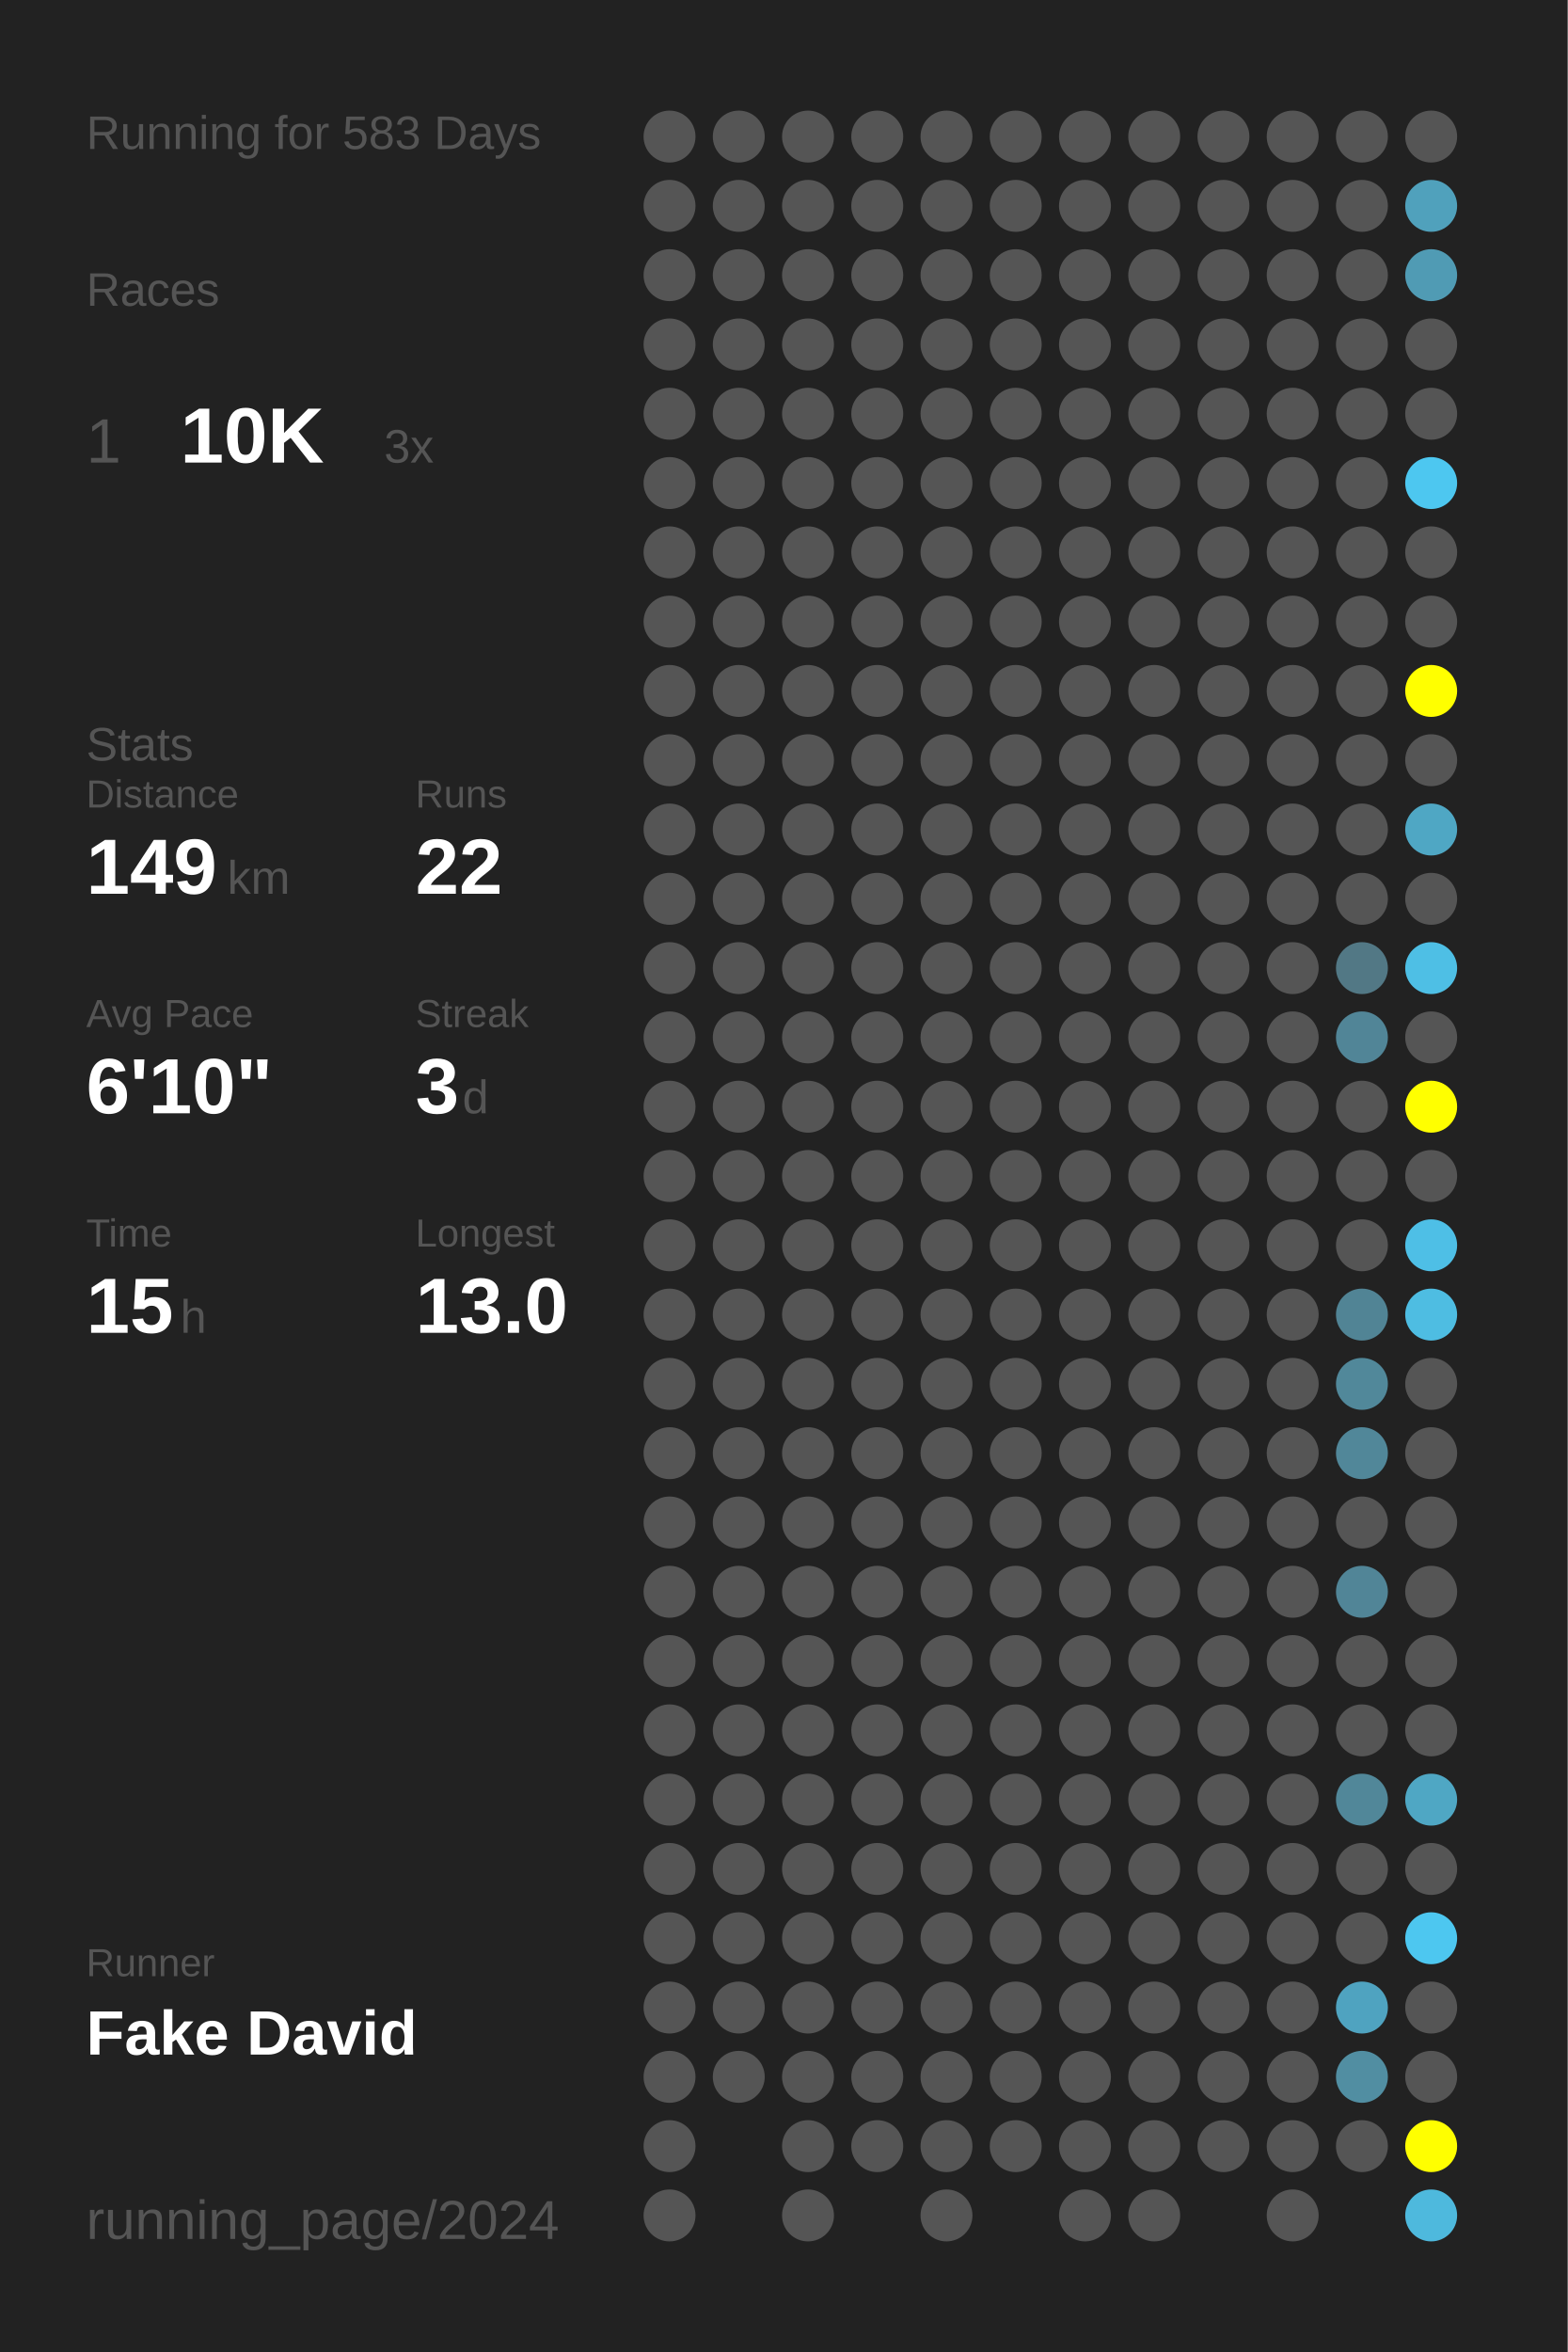
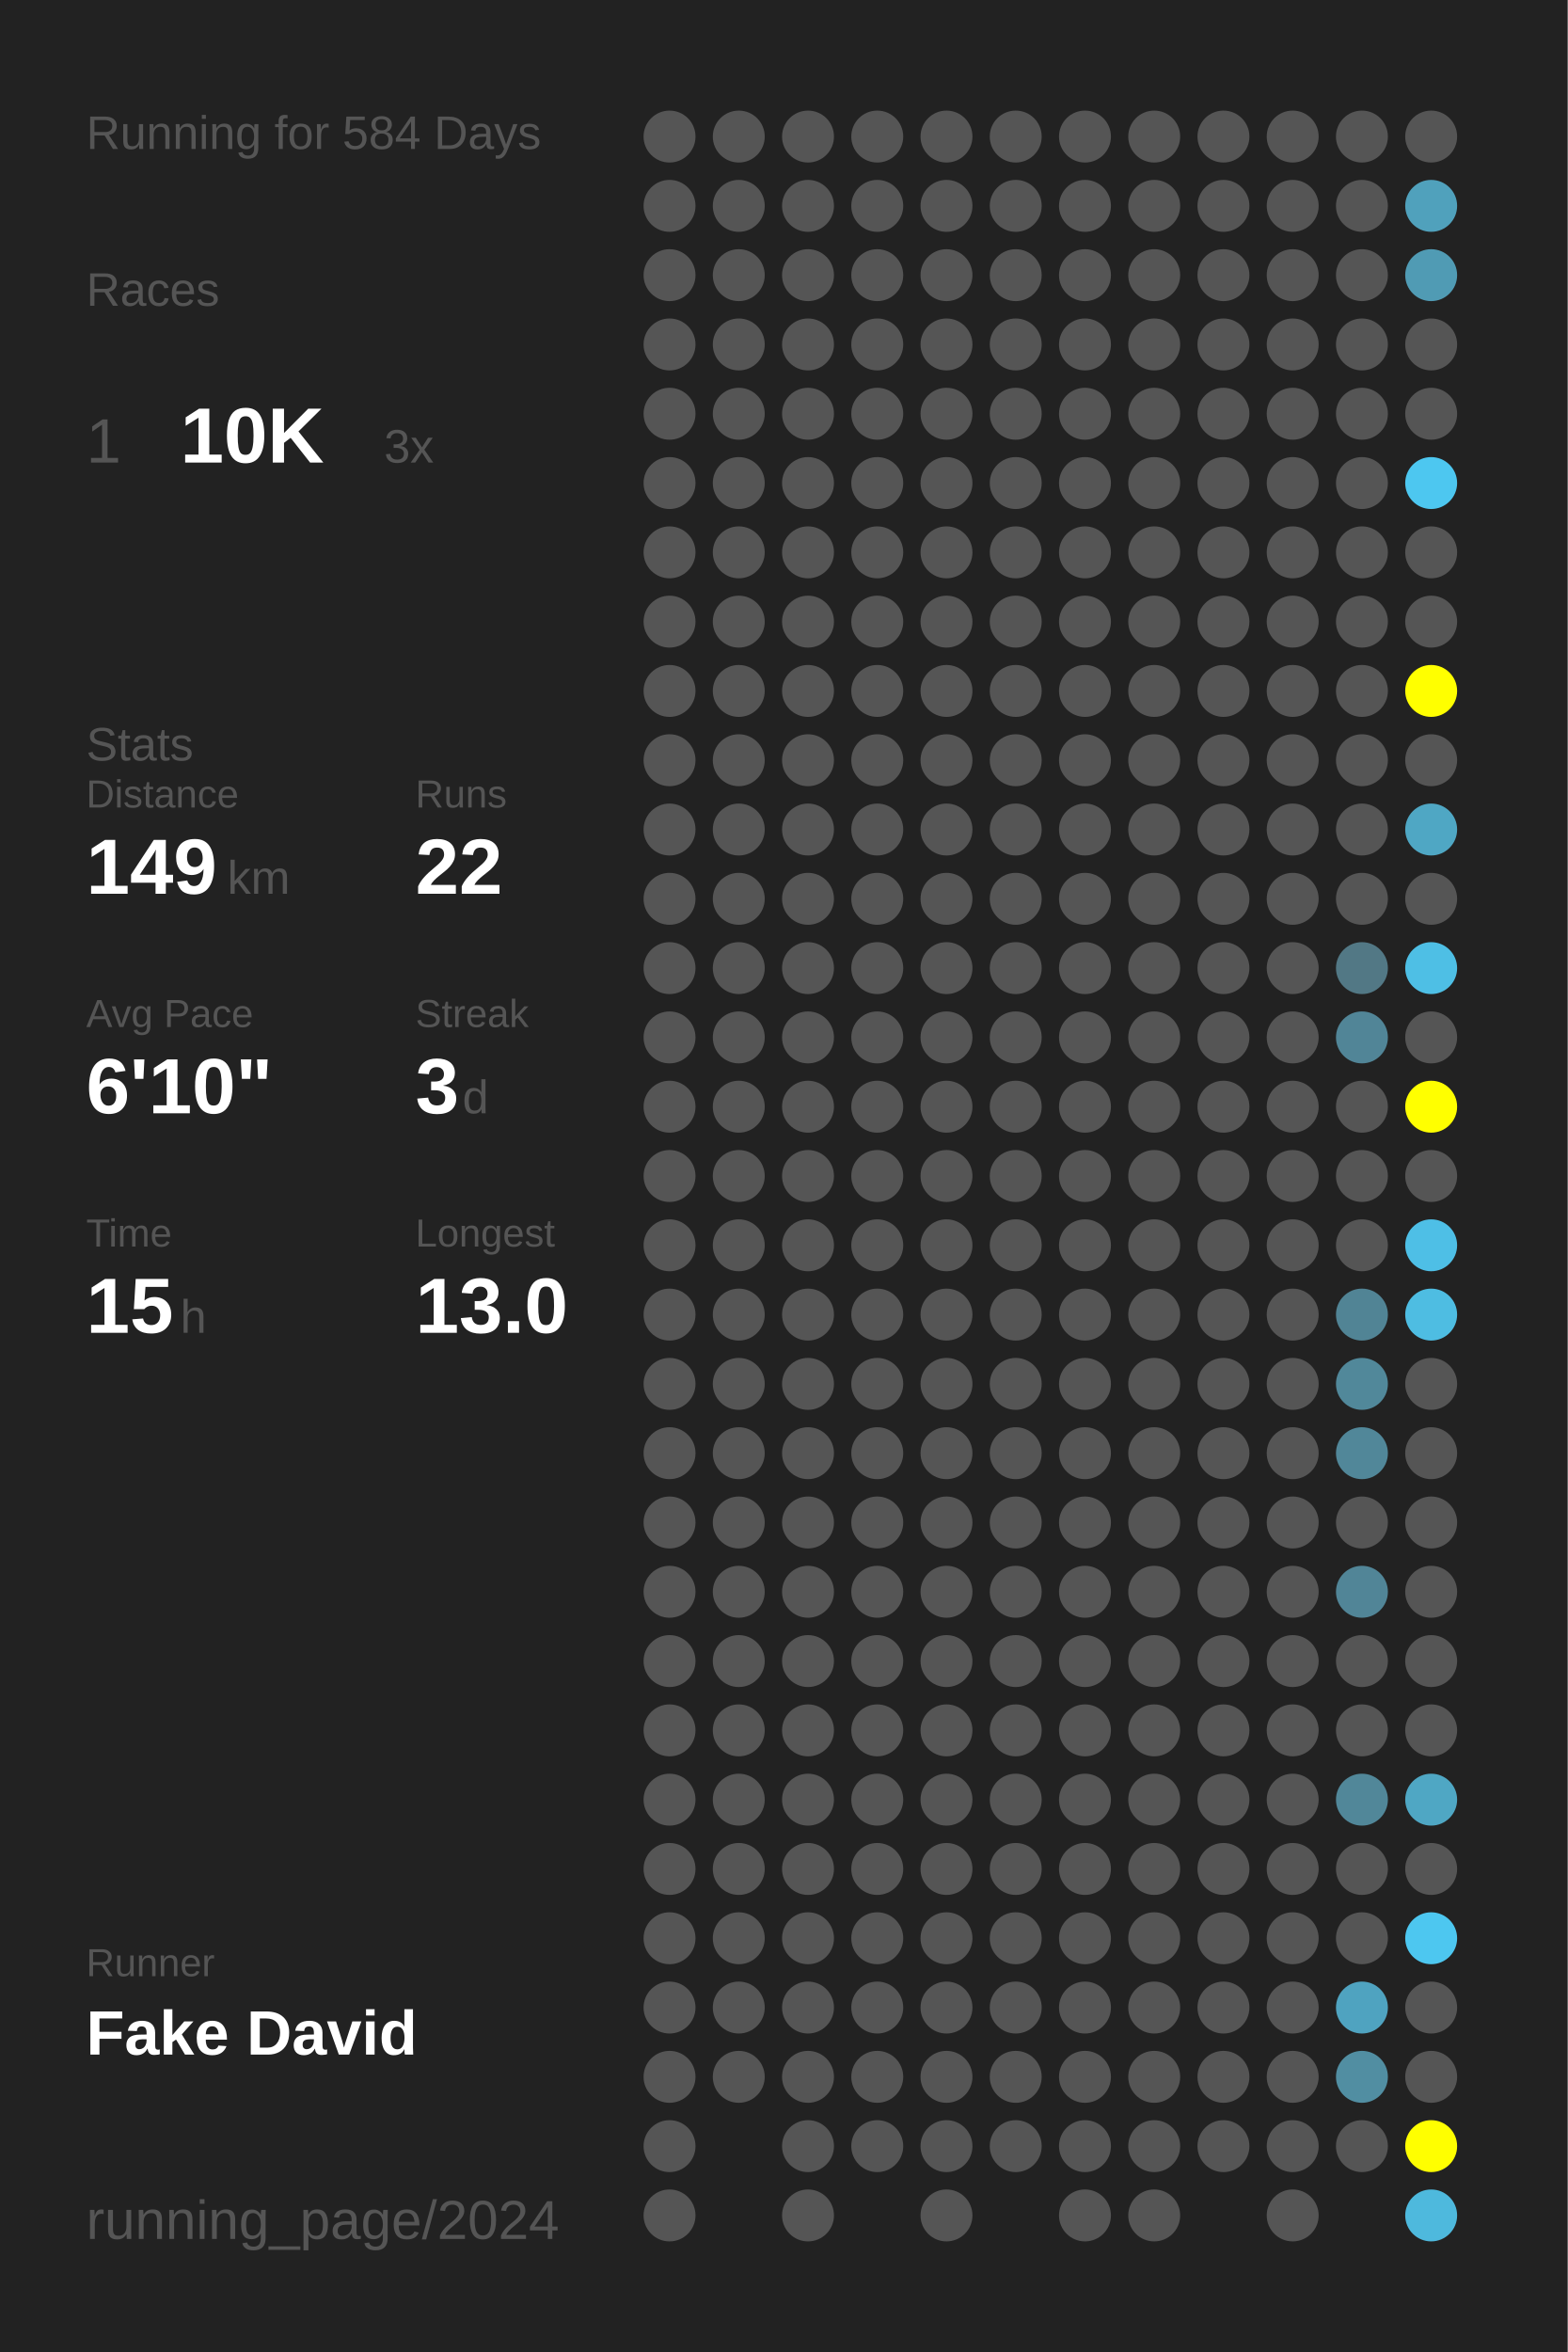
<svg xmlns="http://www.w3.org/2000/svg" baseProfile="full" height="300mm" version="1.1" viewBox="0,0,200,300" width="200mm">
  <defs />
  <rect fill="#222222" height="300" width="200" x="0" y="0" />
-   <text fill="#555555" style="font-size:6px; font-family:Arial;" x="11" y="19">Running for 583 Days</text>
+   <text fill="#555555" style="font-size:6px; font-family:Arial;" x="11" y="19">Running for 584 Days</text>
  <text fill="#555555" style="font-size:6px; font-family:Arial;" x="11" y="39">Races</text>
  <text fill="#555555" style="font-size:8px; font-family:Arial;" x="11" y="59">1</text>
  <text fill="#FFFFFF" style="font-size:10px; font-family:Arial; font-weight:bold;" x="23" y="59">10K</text>
  <text fill="#555555" style="font-size:6px; font-family:Arial;" x="49" y="59">3x</text>
  <text fill="#555555" style="font-size:6px; font-family:Arial;" x="11" y="97">Stats</text>
  <text fill="#555555" style="font-size:5px; font-family:Arial;" x="11" y="103">Distance</text>
  <text fill="#FFFFFF" style="font-size:10px; font-family:Arial; font-weight:bold;" x="11" y="114">149</text>
  <text fill="#555555" style="font-size:6px; font-family:Arial;" x="29" y="114">km</text>
  <text fill="#555555" style="font-size:5px; font-family:Arial;" x="53" y="103">Runs</text>
  <text fill="#FFFFFF" style="font-size:10px; font-family:Arial; font-weight:bold;" x="53" y="114">22</text>
  <text fill="#555555" style="font-size:5px; font-family:Arial;" x="11" y="131">Avg Pace</text>
  <text fill="#FFFFFF" style="font-size:10px; font-family:Arial; font-weight:bold;" x="11" y="142">6'10"</text>
  <text fill="#555555" style="font-size:5px; font-family:Arial;" x="53" y="131">Streak</text>
  <text fill="#FFFFFF" style="font-size:10px; font-family:Arial; font-weight:bold;" x="53" y="142">3</text>
  <text fill="#555555" style="font-size:6px; font-family:Arial;" x="59" y="142">d</text>
  <text fill="#555555" style="font-size:5px; font-family:Arial;" x="11" y="159">Time</text>
  <text fill="#FFFFFF" style="font-size:10px; font-family:Arial; font-weight:bold;" x="11" y="170">15</text>
  <text fill="#555555" style="font-size:6px; font-family:Arial;" x="23" y="170">h</text>
  <text fill="#555555" style="font-size:5px; font-family:Arial;" x="53" y="159">Longest</text>
  <text fill="#FFFFFF" style="font-size:10px; font-family:Arial; font-weight:bold;" x="53" y="170">13.0</text>
  <text fill="#555555" style="font-size:5px; font-family:Arial;" x="11" y="252.065">Runner</text>
  <text fill="#FFFFFF" style="font-size:8px; font-family:Arial; font-weight:bold;" x="11" y="262.065">Fake David</text>
  <text fill="#555555" style="font-size:7px; font-family:Arial;" x="11" y="285.581">running_page/2024</text>
  <circle cx="85.417" cy="17.419" fill="#555555" r="3.312" />
  <circle cx="85.417" cy="26.258" fill="#555555" r="3.312" />
  <circle cx="85.417" cy="35.097" fill="#555555" r="3.312" />
  <circle cx="85.417" cy="43.935" fill="#555555" r="3.312" />
  <circle cx="85.417" cy="52.774" fill="#555555" r="3.312" />
  <circle cx="85.417" cy="61.613" fill="#555555" r="3.312" />
  <circle cx="85.417" cy="70.452" fill="#555555" r="3.312" />
  <circle cx="85.417" cy="79.29" fill="#555555" r="3.312" />
  <circle cx="85.417" cy="88.129" fill="#555555" r="3.312" />
  <circle cx="85.417" cy="96.968" fill="#555555" r="3.312" />
  <circle cx="85.417" cy="105.806" fill="#555555" r="3.312" />
  <circle cx="85.417" cy="114.645" fill="#555555" r="3.312" />
  <circle cx="85.417" cy="123.484" fill="#555555" r="3.312" />
  <circle cx="85.417" cy="132.323" fill="#555555" r="3.312" />
  <circle cx="85.417" cy="141.161" fill="#555555" r="3.312" />
  <circle cx="85.417" cy="150" fill="#555555" r="3.312" />
  <circle cx="85.417" cy="158.839" fill="#555555" r="3.312" />
  <circle cx="85.417" cy="167.677" fill="#555555" r="3.312" />
  <circle cx="85.417" cy="176.516" fill="#555555" r="3.312" />
  <circle cx="85.417" cy="185.355" fill="#555555" r="3.312" />
  <circle cx="85.417" cy="194.194" fill="#555555" r="3.312" />
  <circle cx="85.417" cy="203.032" fill="#555555" r="3.312" />
  <circle cx="85.417" cy="211.871" fill="#555555" r="3.312" />
  <circle cx="85.417" cy="220.71" fill="#555555" r="3.312" />
  <circle cx="85.417" cy="229.548" fill="#555555" r="3.312" />
  <circle cx="85.417" cy="238.387" fill="#555555" r="3.312" />
  <circle cx="85.417" cy="247.226" fill="#555555" r="3.312" />
  <circle cx="85.417" cy="256.065" fill="#555555" r="3.312" />
  <circle cx="85.417" cy="264.903" fill="#555555" r="3.312" />
  <circle cx="85.417" cy="273.742" fill="#555555" r="3.312" />
  <circle cx="85.417" cy="282.581" fill="#555555" r="3.312" />
  <circle cx="94.25" cy="17.419" fill="#555555" r="3.312" />
  <circle cx="94.25" cy="26.258" fill="#555555" r="3.312" />
  <circle cx="94.25" cy="35.097" fill="#555555" r="3.312" />
  <circle cx="94.25" cy="43.935" fill="#555555" r="3.312" />
  <circle cx="94.25" cy="52.774" fill="#555555" r="3.312" />
  <circle cx="94.25" cy="61.613" fill="#555555" r="3.312" />
  <circle cx="94.25" cy="70.452" fill="#555555" r="3.312" />
  <circle cx="94.25" cy="79.29" fill="#555555" r="3.312" />
  <circle cx="94.25" cy="88.129" fill="#555555" r="3.312" />
  <circle cx="94.25" cy="96.968" fill="#555555" r="3.312" />
  <circle cx="94.25" cy="105.806" fill="#555555" r="3.312" />
  <circle cx="94.25" cy="114.645" fill="#555555" r="3.312" />
  <circle cx="94.25" cy="123.484" fill="#555555" r="3.312" />
  <circle cx="94.25" cy="132.323" fill="#555555" r="3.312" />
  <circle cx="94.25" cy="141.161" fill="#555555" r="3.312" />
  <circle cx="94.25" cy="150" fill="#555555" r="3.312" />
  <circle cx="94.25" cy="158.839" fill="#555555" r="3.312" />
  <circle cx="94.25" cy="167.677" fill="#555555" r="3.312" />
  <circle cx="94.25" cy="176.516" fill="#555555" r="3.312" />
  <circle cx="94.25" cy="185.355" fill="#555555" r="3.312" />
  <circle cx="94.25" cy="194.194" fill="#555555" r="3.312" />
  <circle cx="94.25" cy="203.032" fill="#555555" r="3.312" />
  <circle cx="94.25" cy="211.871" fill="#555555" r="3.312" />
  <circle cx="94.25" cy="220.71" fill="#555555" r="3.312" />
  <circle cx="94.25" cy="229.548" fill="#555555" r="3.312" />
  <circle cx="94.25" cy="238.387" fill="#555555" r="3.312" />
  <circle cx="94.25" cy="247.226" fill="#555555" r="3.312" />
  <circle cx="94.25" cy="256.065" fill="#555555" r="3.312" />
  <circle cx="94.25" cy="264.903" fill="#555555" r="3.312" />
  <circle cx="103.083" cy="17.419" fill="#555555" r="3.312" />
  <circle cx="103.083" cy="26.258" fill="#555555" r="3.312" />
  <circle cx="103.083" cy="35.097" fill="#555555" r="3.312" />
  <circle cx="103.083" cy="43.935" fill="#555555" r="3.312" />
  <circle cx="103.083" cy="52.774" fill="#555555" r="3.312" />
  <circle cx="103.083" cy="61.613" fill="#555555" r="3.312" />
  <circle cx="103.083" cy="70.452" fill="#555555" r="3.312" />
  <circle cx="103.083" cy="79.29" fill="#555555" r="3.312" />
  <circle cx="103.083" cy="88.129" fill="#555555" r="3.312" />
  <circle cx="103.083" cy="96.968" fill="#555555" r="3.312" />
  <circle cx="103.083" cy="105.806" fill="#555555" r="3.312" />
  <circle cx="103.083" cy="114.645" fill="#555555" r="3.312" />
  <circle cx="103.083" cy="123.484" fill="#555555" r="3.312" />
  <circle cx="103.083" cy="132.323" fill="#555555" r="3.312" />
  <circle cx="103.083" cy="141.161" fill="#555555" r="3.312" />
  <circle cx="103.083" cy="150" fill="#555555" r="3.312" />
  <circle cx="103.083" cy="158.839" fill="#555555" r="3.312" />
  <circle cx="103.083" cy="167.677" fill="#555555" r="3.312" />
  <circle cx="103.083" cy="176.516" fill="#555555" r="3.312" />
  <circle cx="103.083" cy="185.355" fill="#555555" r="3.312" />
  <circle cx="103.083" cy="194.194" fill="#555555" r="3.312" />
  <circle cx="103.083" cy="203.032" fill="#555555" r="3.312" />
  <circle cx="103.083" cy="211.871" fill="#555555" r="3.312" />
  <circle cx="103.083" cy="220.71" fill="#555555" r="3.312" />
  <circle cx="103.083" cy="229.548" fill="#555555" r="3.312" />
  <circle cx="103.083" cy="238.387" fill="#555555" r="3.312" />
  <circle cx="103.083" cy="247.226" fill="#555555" r="3.312" />
  <circle cx="103.083" cy="256.065" fill="#555555" r="3.312" />
  <circle cx="103.083" cy="264.903" fill="#555555" r="3.312" />
  <circle cx="103.083" cy="273.742" fill="#555555" r="3.312" />
  <circle cx="103.083" cy="282.581" fill="#555555" r="3.312" />
  <circle cx="111.917" cy="17.419" fill="#555555" r="3.312" />
  <circle cx="111.917" cy="26.258" fill="#555555" r="3.312" />
  <circle cx="111.917" cy="35.097" fill="#555555" r="3.312" />
  <circle cx="111.917" cy="43.935" fill="#555555" r="3.312" />
  <circle cx="111.917" cy="52.774" fill="#555555" r="3.312" />
  <circle cx="111.917" cy="61.613" fill="#555555" r="3.312" />
  <circle cx="111.917" cy="70.452" fill="#555555" r="3.312" />
  <circle cx="111.917" cy="79.29" fill="#555555" r="3.312" />
  <circle cx="111.917" cy="88.129" fill="#555555" r="3.312" />
  <circle cx="111.917" cy="96.968" fill="#555555" r="3.312" />
  <circle cx="111.917" cy="105.806" fill="#555555" r="3.312" />
  <circle cx="111.917" cy="114.645" fill="#555555" r="3.312" />
  <circle cx="111.917" cy="123.484" fill="#555555" r="3.312" />
  <circle cx="111.917" cy="132.323" fill="#555555" r="3.312" />
  <circle cx="111.917" cy="141.161" fill="#555555" r="3.312" />
  <circle cx="111.917" cy="150" fill="#555555" r="3.312" />
  <circle cx="111.917" cy="158.839" fill="#555555" r="3.312" />
  <circle cx="111.917" cy="167.677" fill="#555555" r="3.312" />
  <circle cx="111.917" cy="176.516" fill="#555555" r="3.312" />
  <circle cx="111.917" cy="185.355" fill="#555555" r="3.312" />
  <circle cx="111.917" cy="194.194" fill="#555555" r="3.312" />
  <circle cx="111.917" cy="203.032" fill="#555555" r="3.312" />
  <circle cx="111.917" cy="211.871" fill="#555555" r="3.312" />
  <circle cx="111.917" cy="220.71" fill="#555555" r="3.312" />
  <circle cx="111.917" cy="229.548" fill="#555555" r="3.312" />
  <circle cx="111.917" cy="238.387" fill="#555555" r="3.312" />
  <circle cx="111.917" cy="247.226" fill="#555555" r="3.312" />
  <circle cx="111.917" cy="256.065" fill="#555555" r="3.312" />
  <circle cx="111.917" cy="264.903" fill="#555555" r="3.312" />
  <circle cx="111.917" cy="273.742" fill="#555555" r="3.312" />
  <circle cx="120.75" cy="17.419" fill="#555555" r="3.312" />
  <circle cx="120.75" cy="26.258" fill="#555555" r="3.312" />
  <circle cx="120.75" cy="35.097" fill="#555555" r="3.312" />
  <circle cx="120.75" cy="43.935" fill="#555555" r="3.312" />
  <circle cx="120.75" cy="52.774" fill="#555555" r="3.312" />
  <circle cx="120.75" cy="61.613" fill="#555555" r="3.312" />
  <circle cx="120.75" cy="70.452" fill="#555555" r="3.312" />
  <circle cx="120.75" cy="79.29" fill="#555555" r="3.312" />
  <circle cx="120.75" cy="88.129" fill="#555555" r="3.312" />
  <circle cx="120.75" cy="96.968" fill="#555555" r="3.312" />
  <circle cx="120.75" cy="105.806" fill="#555555" r="3.312" />
  <circle cx="120.75" cy="114.645" fill="#555555" r="3.312" />
  <circle cx="120.75" cy="123.484" fill="#555555" r="3.312" />
  <circle cx="120.75" cy="132.323" fill="#555555" r="3.312" />
  <circle cx="120.75" cy="141.161" fill="#555555" r="3.312" />
  <circle cx="120.75" cy="150" fill="#555555" r="3.312" />
  <circle cx="120.75" cy="158.839" fill="#555555" r="3.312" />
  <circle cx="120.75" cy="167.677" fill="#555555" r="3.312" />
  <circle cx="120.75" cy="176.516" fill="#555555" r="3.312" />
  <circle cx="120.75" cy="185.355" fill="#555555" r="3.312" />
  <circle cx="120.75" cy="194.194" fill="#555555" r="3.312" />
  <circle cx="120.75" cy="203.032" fill="#555555" r="3.312" />
  <circle cx="120.75" cy="211.871" fill="#555555" r="3.312" />
  <circle cx="120.75" cy="220.71" fill="#555555" r="3.312" />
  <circle cx="120.75" cy="229.548" fill="#555555" r="3.312" />
  <circle cx="120.75" cy="238.387" fill="#555555" r="3.312" />
  <circle cx="120.75" cy="247.226" fill="#555555" r="3.312" />
  <circle cx="120.75" cy="256.065" fill="#555555" r="3.312" />
  <circle cx="120.75" cy="264.903" fill="#555555" r="3.312" />
  <circle cx="120.75" cy="273.742" fill="#555555" r="3.312" />
  <circle cx="120.75" cy="282.581" fill="#555555" r="3.312" />
  <circle cx="129.583" cy="17.419" fill="#555555" r="3.312" />
  <circle cx="129.583" cy="26.258" fill="#555555" r="3.312" />
  <circle cx="129.583" cy="35.097" fill="#555555" r="3.312" />
  <circle cx="129.583" cy="43.935" fill="#555555" r="3.312" />
  <circle cx="129.583" cy="52.774" fill="#555555" r="3.312" />
  <circle cx="129.583" cy="61.613" fill="#555555" r="3.312" />
  <circle cx="129.583" cy="70.452" fill="#555555" r="3.312" />
  <circle cx="129.583" cy="79.29" fill="#555555" r="3.312" />
  <circle cx="129.583" cy="88.129" fill="#555555" r="3.312" />
  <circle cx="129.583" cy="96.968" fill="#555555" r="3.312" />
  <circle cx="129.583" cy="105.806" fill="#555555" r="3.312" />
  <circle cx="129.583" cy="114.645" fill="#555555" r="3.312" />
  <circle cx="129.583" cy="123.484" fill="#555555" r="3.312" />
  <circle cx="129.583" cy="132.323" fill="#555555" r="3.312" />
  <circle cx="129.583" cy="141.161" fill="#555555" r="3.312" />
  <circle cx="129.583" cy="150" fill="#555555" r="3.312" />
  <circle cx="129.583" cy="158.839" fill="#555555" r="3.312" />
  <circle cx="129.583" cy="167.677" fill="#555555" r="3.312" />
  <circle cx="129.583" cy="176.516" fill="#555555" r="3.312" />
  <circle cx="129.583" cy="185.355" fill="#555555" r="3.312" />
  <circle cx="129.583" cy="194.194" fill="#555555" r="3.312" />
  <circle cx="129.583" cy="203.032" fill="#555555" r="3.312" />
  <circle cx="129.583" cy="211.871" fill="#555555" r="3.312" />
  <circle cx="129.583" cy="220.71" fill="#555555" r="3.312" />
  <circle cx="129.583" cy="229.548" fill="#555555" r="3.312" />
  <circle cx="129.583" cy="238.387" fill="#555555" r="3.312" />
  <circle cx="129.583" cy="247.226" fill="#555555" r="3.312" />
  <circle cx="129.583" cy="256.065" fill="#555555" r="3.312" />
  <circle cx="129.583" cy="264.903" fill="#555555" r="3.312" />
  <circle cx="129.583" cy="273.742" fill="#555555" r="3.312" />
  <circle cx="138.417" cy="17.419" fill="#555555" r="3.312" />
  <circle cx="138.417" cy="26.258" fill="#555555" r="3.312" />
  <circle cx="138.417" cy="35.097" fill="#555555" r="3.312" />
  <circle cx="138.417" cy="43.935" fill="#555555" r="3.312" />
  <circle cx="138.417" cy="52.774" fill="#555555" r="3.312" />
  <circle cx="138.417" cy="61.613" fill="#555555" r="3.312" />
  <circle cx="138.417" cy="70.452" fill="#555555" r="3.312" />
  <circle cx="138.417" cy="79.29" fill="#555555" r="3.312" />
  <circle cx="138.417" cy="88.129" fill="#555555" r="3.312" />
  <circle cx="138.417" cy="96.968" fill="#555555" r="3.312" />
  <circle cx="138.417" cy="105.806" fill="#555555" r="3.312" />
  <circle cx="138.417" cy="114.645" fill="#555555" r="3.312" />
  <circle cx="138.417" cy="123.484" fill="#555555" r="3.312" />
  <circle cx="138.417" cy="132.323" fill="#555555" r="3.312" />
  <circle cx="138.417" cy="141.161" fill="#555555" r="3.312" />
  <circle cx="138.417" cy="150" fill="#555555" r="3.312" />
  <circle cx="138.417" cy="158.839" fill="#555555" r="3.312" />
  <circle cx="138.417" cy="167.677" fill="#555555" r="3.312" />
  <circle cx="138.417" cy="176.516" fill="#555555" r="3.312" />
  <circle cx="138.417" cy="185.355" fill="#555555" r="3.312" />
  <circle cx="138.417" cy="194.194" fill="#555555" r="3.312" />
  <circle cx="138.417" cy="203.032" fill="#555555" r="3.312" />
  <circle cx="138.417" cy="211.871" fill="#555555" r="3.312" />
  <circle cx="138.417" cy="220.71" fill="#555555" r="3.312" />
  <circle cx="138.417" cy="229.548" fill="#555555" r="3.312" />
  <circle cx="138.417" cy="238.387" fill="#555555" r="3.312" />
  <circle cx="138.417" cy="247.226" fill="#555555" r="3.312" />
  <circle cx="138.417" cy="256.065" fill="#555555" r="3.312" />
  <circle cx="138.417" cy="264.903" fill="#555555" r="3.312" />
  <circle cx="138.417" cy="273.742" fill="#555555" r="3.312" />
  <circle cx="138.417" cy="282.581" fill="#555555" r="3.312" />
  <circle cx="147.25" cy="17.419" fill="#555555" r="3.312" />
  <circle cx="147.25" cy="26.258" fill="#555555" r="3.312" />
  <circle cx="147.25" cy="35.097" fill="#555555" r="3.312" />
  <circle cx="147.25" cy="43.935" fill="#555555" r="3.312" />
  <circle cx="147.25" cy="52.774" fill="#555555" r="3.312" />
  <circle cx="147.25" cy="61.613" fill="#555555" r="3.312" />
  <circle cx="147.25" cy="70.452" fill="#555555" r="3.312" />
  <circle cx="147.25" cy="79.29" fill="#555555" r="3.312" />
  <circle cx="147.25" cy="88.129" fill="#555555" r="3.312" />
  <circle cx="147.25" cy="96.968" fill="#555555" r="3.312" />
  <circle cx="147.25" cy="105.806" fill="#555555" r="3.312" />
  <circle cx="147.25" cy="114.645" fill="#555555" r="3.312" />
  <circle cx="147.25" cy="123.484" fill="#555555" r="3.312" />
  <circle cx="147.25" cy="132.323" fill="#555555" r="3.312" />
  <circle cx="147.25" cy="141.161" fill="#555555" r="3.312" />
  <circle cx="147.25" cy="150" fill="#555555" r="3.312" />
  <circle cx="147.25" cy="158.839" fill="#555555" r="3.312" />
  <circle cx="147.25" cy="167.677" fill="#555555" r="3.312" />
  <circle cx="147.25" cy="176.516" fill="#555555" r="3.312" />
  <circle cx="147.25" cy="185.355" fill="#555555" r="3.312" />
  <circle cx="147.25" cy="194.194" fill="#555555" r="3.312" />
  <circle cx="147.25" cy="203.032" fill="#555555" r="3.312" />
  <circle cx="147.25" cy="211.871" fill="#555555" r="3.312" />
  <circle cx="147.25" cy="220.71" fill="#555555" r="3.312" />
  <circle cx="147.25" cy="229.548" fill="#555555" r="3.312" />
  <circle cx="147.25" cy="238.387" fill="#555555" r="3.312" />
  <circle cx="147.25" cy="247.226" fill="#555555" r="3.312" />
  <circle cx="147.25" cy="256.065" fill="#555555" r="3.312" />
  <circle cx="147.25" cy="264.903" fill="#555555" r="3.312" />
  <circle cx="147.25" cy="273.742" fill="#555555" r="3.312" />
  <circle cx="147.25" cy="282.581" fill="#555555" r="3.312" />
  <circle cx="156.083" cy="17.419" fill="#555555" r="3.312" />
  <circle cx="156.083" cy="26.258" fill="#555555" r="3.312" />
  <circle cx="156.083" cy="35.097" fill="#555555" r="3.312" />
  <circle cx="156.083" cy="43.935" fill="#555555" r="3.312" />
  <circle cx="156.083" cy="52.774" fill="#555555" r="3.312" />
  <circle cx="156.083" cy="61.613" fill="#555555" r="3.312" />
  <circle cx="156.083" cy="70.452" fill="#555555" r="3.312" />
  <circle cx="156.083" cy="79.29" fill="#555555" r="3.312" />
  <circle cx="156.083" cy="88.129" fill="#555555" r="3.312" />
  <circle cx="156.083" cy="96.968" fill="#555555" r="3.312" />
  <circle cx="156.083" cy="105.806" fill="#555555" r="3.312" />
  <circle cx="156.083" cy="114.645" fill="#555555" r="3.312" />
  <circle cx="156.083" cy="123.484" fill="#555555" r="3.312" />
  <circle cx="156.083" cy="132.323" fill="#555555" r="3.312" />
  <circle cx="156.083" cy="141.161" fill="#555555" r="3.312" />
  <circle cx="156.083" cy="150" fill="#555555" r="3.312" />
  <circle cx="156.083" cy="158.839" fill="#555555" r="3.312" />
  <circle cx="156.083" cy="167.677" fill="#555555" r="3.312" />
  <circle cx="156.083" cy="176.516" fill="#555555" r="3.312" />
  <circle cx="156.083" cy="185.355" fill="#555555" r="3.312" />
  <circle cx="156.083" cy="194.194" fill="#555555" r="3.312" />
  <circle cx="156.083" cy="203.032" fill="#555555" r="3.312" />
  <circle cx="156.083" cy="211.871" fill="#555555" r="3.312" />
  <circle cx="156.083" cy="220.71" fill="#555555" r="3.312" />
  <circle cx="156.083" cy="229.548" fill="#555555" r="3.312" />
  <circle cx="156.083" cy="238.387" fill="#555555" r="3.312" />
  <circle cx="156.083" cy="247.226" fill="#555555" r="3.312" />
  <circle cx="156.083" cy="256.065" fill="#555555" r="3.312" />
  <circle cx="156.083" cy="264.903" fill="#555555" r="3.312" />
  <circle cx="156.083" cy="273.742" fill="#555555" r="3.312" />
  <circle cx="164.917" cy="17.419" fill="#555555" r="3.312" />
  <circle cx="164.917" cy="26.258" fill="#555555" r="3.312" />
  <circle cx="164.917" cy="35.097" fill="#555555" r="3.312" />
  <circle cx="164.917" cy="43.935" fill="#555555" r="3.312" />
  <circle cx="164.917" cy="52.774" fill="#555555" r="3.312" />
  <circle cx="164.917" cy="61.613" fill="#555555" r="3.312" />
  <circle cx="164.917" cy="70.452" fill="#555555" r="3.312" />
  <circle cx="164.917" cy="79.29" fill="#555555" r="3.312" />
  <circle cx="164.917" cy="88.129" fill="#555555" r="3.312" />
  <circle cx="164.917" cy="96.968" fill="#555555" r="3.312" />
  <circle cx="164.917" cy="105.806" fill="#555555" r="3.312" />
  <circle cx="164.917" cy="114.645" fill="#555555" r="3.312" />
  <circle cx="164.917" cy="123.484" fill="#555555" r="3.312" />
  <circle cx="164.917" cy="132.323" fill="#555555" r="3.312" />
  <circle cx="164.917" cy="141.161" fill="#555555" r="3.312" />
  <circle cx="164.917" cy="150" fill="#555555" r="3.312" />
  <circle cx="164.917" cy="158.839" fill="#555555" r="3.312" />
  <circle cx="164.917" cy="167.677" fill="#555555" r="3.312" />
  <circle cx="164.917" cy="176.516" fill="#555555" r="3.312" />
  <circle cx="164.917" cy="185.355" fill="#555555" r="3.312" />
  <circle cx="164.917" cy="194.194" fill="#555555" r="3.312" />
  <circle cx="164.917" cy="203.032" fill="#555555" r="3.312" />
  <circle cx="164.917" cy="211.871" fill="#555555" r="3.312" />
  <circle cx="164.917" cy="220.71" fill="#555555" r="3.312" />
  <circle cx="164.917" cy="229.548" fill="#555555" r="3.312" />
  <circle cx="164.917" cy="238.387" fill="#555555" r="3.312" />
  <circle cx="164.917" cy="247.226" fill="#555555" r="3.312" />
  <circle cx="164.917" cy="256.065" fill="#555555" r="3.312" />
  <circle cx="164.917" cy="264.903" fill="#555555" r="3.312" />
  <circle cx="164.917" cy="273.742" fill="#555555" r="3.312" />
  <circle cx="164.917" cy="282.581" fill="#555555" r="3.312" />
  <circle cx="173.75" cy="17.419" fill="#555555" r="3.312" />
  <circle cx="173.75" cy="26.258" fill="#555555" r="3.312" />
  <circle cx="173.75" cy="35.097" fill="#555555" r="3.312" />
  <circle cx="173.75" cy="43.935" fill="#555555" r="3.312" />
  <circle cx="173.75" cy="52.774" fill="#555555" r="3.312" />
  <circle cx="173.75" cy="61.613" fill="#555555" r="3.312" />
  <circle cx="173.75" cy="70.452" fill="#555555" r="3.312" />
  <circle cx="173.75" cy="79.29" fill="#555555" r="3.312" />
  <circle cx="173.75" cy="88.129" fill="#555555" r="3.312" />
  <circle cx="173.75" cy="96.968" fill="#555555" r="3.312" />
  <circle cx="173.75" cy="105.806" fill="#555555" r="3.312" />
  <circle cx="173.75" cy="114.645" fill="#555555" r="3.312" />
  <circle cx="173.75" cy="123.484" fill="#527885" r="3.312" />
  <circle cx="173.75" cy="132.323" fill="#518597" r="3.312" />
  <circle cx="173.75" cy="141.161" fill="#555555" r="3.312" />
  <circle cx="173.75" cy="150" fill="#555555" r="3.312" />
  <circle cx="173.75" cy="158.839" fill="#555555" r="3.312" />
  <circle cx="173.75" cy="167.677" fill="#518495" r="3.312" />
  <circle cx="173.75" cy="176.516" fill="#51889a" r="3.312" />
  <circle cx="173.75" cy="185.355" fill="#518799" r="3.312" />
  <circle cx="173.75" cy="194.194" fill="#555555" r="3.312" />
  <circle cx="173.75" cy="203.032" fill="#518597" r="3.312" />
  <circle cx="173.75" cy="211.871" fill="#555555" r="3.312" />
  <circle cx="173.75" cy="220.71" fill="#555555" r="3.312" />
  <circle cx="173.75" cy="229.548" fill="#518799" r="3.312" />
  <circle cx="173.75" cy="238.387" fill="#555555" r="3.312" />
  <circle cx="173.75" cy="247.226" fill="#555555" r="3.312" />
  <circle cx="173.75" cy="256.065" fill="#4fa3c0" r="3.312" />
  <circle cx="173.75" cy="264.903" fill="#518ea2" r="3.312" />
  <circle cx="173.75" cy="273.742" fill="#555555" r="3.312" />
  <circle cx="182.583" cy="17.419" fill="#555555" r="3.312" />
  <circle cx="182.583" cy="26.258" fill="#50a1bc" r="3.312" />
  <circle cx="182.583" cy="35.097" fill="#509bb4" r="3.312" />
  <circle cx="182.583" cy="43.935" fill="#555555" r="3.312" />
  <circle cx="182.583" cy="52.774" fill="#555555" r="3.312" />
  <circle cx="182.583" cy="61.613" fill="#4dc7f0" r="3.312" />
  <circle cx="182.583" cy="70.452" fill="#555555" r="3.312" />
  <circle cx="182.583" cy="79.29" fill="#555555" r="3.312" />
  <circle cx="182.583" cy="88.129" fill="#FFFF00" r="3.312" />
  <circle cx="182.583" cy="96.968" fill="#555555" r="3.312" />
  <circle cx="182.583" cy="105.806" fill="#4fa7c4" r="3.312" />
  <circle cx="182.583" cy="114.645" fill="#555555" r="3.312" />
  <circle cx="182.583" cy="123.484" fill="#4ebfe5" r="3.312" />
  <circle cx="182.583" cy="132.323" fill="#555555" r="3.312" />
  <circle cx="182.583" cy="141.161" fill="#FFFF00" r="3.312" />
  <circle cx="182.583" cy="150" fill="#555555" r="3.312" />
  <circle cx="182.583" cy="158.839" fill="#4ebfe6" r="3.312" />
  <circle cx="182.583" cy="167.677" fill="#4ebde2" r="3.312" />
  <circle cx="182.583" cy="176.516" fill="#555555" r="3.312" />
  <circle cx="182.583" cy="185.355" fill="#555555" r="3.312" />
  <circle cx="182.583" cy="194.194" fill="#555555" r="3.312" />
  <circle cx="182.583" cy="203.032" fill="#555555" r="3.312" />
  <circle cx="182.583" cy="211.871" fill="#555555" r="3.312" />
  <circle cx="182.583" cy="220.71" fill="#555555" r="3.312" />
  <circle cx="182.583" cy="229.548" fill="#4fa7c4" r="3.312" />
  <circle cx="182.583" cy="238.387" fill="#555555" r="3.312" />
  <circle cx="182.583" cy="247.226" fill="#4dc7f0" r="3.312" />
  <circle cx="182.583" cy="256.065" fill="#555555" r="3.312" />
  <circle cx="182.583" cy="264.903" fill="#555555" r="3.312" />
  <circle cx="182.583" cy="273.742" fill="#FFFF00" r="3.312" />
  <circle cx="182.583" cy="282.581" fill="#4eb9dd" r="3.312" />
</svg>
